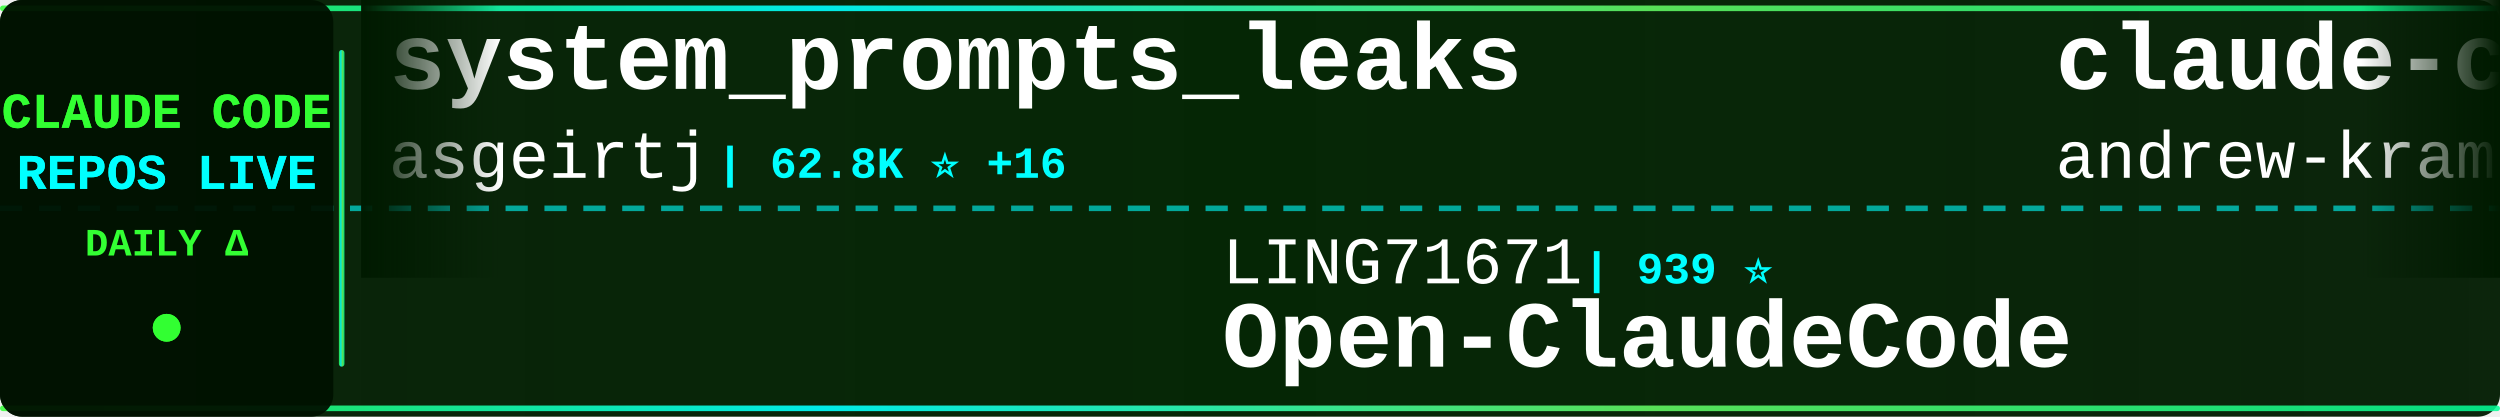
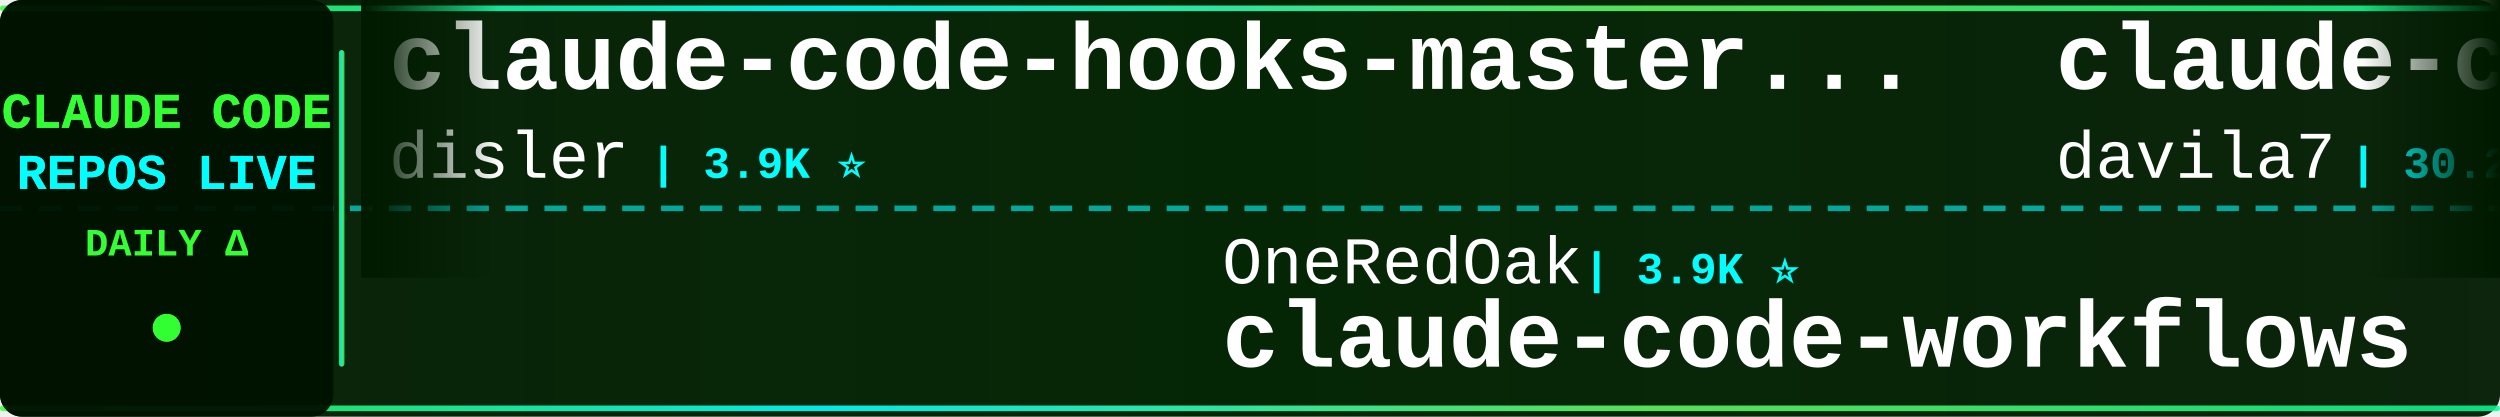
<svg xmlns="http://www.w3.org/2000/svg" width="900" height="150">
  <defs>
    <linearGradient id="tickerBg" x1="0%" y1="0%" x2="100%" y2="0%">
      <stop offset="0%" style="stop-color:#001a00;stop-opacity:0.95" />
      <stop offset="50%" style="stop-color:#002200;stop-opacity:0.98" />
      <stop offset="100%" style="stop-color:#001a00;stop-opacity:0.95" />
    </linearGradient>
    <linearGradient id="borderGrad" x1="0%" y1="0%" x2="100%" y2="0%">
      <stop offset="0%" style="stop-color:#33ff33;stop-opacity:0.85">
        <animate attributeName="stop-opacity" values="0.85;1;0.85" dur="2s" repeatCount="indefinite" />
      </stop>
      <stop offset="33%" style="stop-color:#00ffff;stop-opacity:0.9">
        <animate attributeName="stop-opacity" values="0.9;1;0.9" dur="2.2s" repeatCount="indefinite" />
      </stop>
      <stop offset="66%" style="stop-color:#66ff66;stop-opacity:0.85">
        <animate attributeName="stop-opacity" values="0.85;1;0.85" dur="1.8s" repeatCount="indefinite" />
      </stop>
      <stop offset="100%" style="stop-color:#00ff99;stop-opacity:0.85">
        <animate attributeName="stop-opacity" values="0.85;1;0.85" dur="2s" repeatCount="indefinite" />
      </stop>
    </linearGradient>
    <filter id="textGlow">
      <feGaussianBlur stdDeviation="0.1" result="coloredBlur" />
      <feMerge>
        <feMergeNode in="coloredBlur" />
        <feMergeNode in="SourceGraphic" />
      </feMerge>
    </filter>
    <filter id="metricGlow">
      <feGaussianBlur stdDeviation="0.2" result="coloredBlur" />
      <feMerge>
        <feMergeNode in="coloredBlur" />
        <feMergeNode in="SourceGraphic" />
      </feMerge>
    </filter>
    <linearGradient id="leftFade" x1="0%" y1="0%" x2="100%" y2="0%">
      <stop offset="0%" style="stop-color:#001a00;stop-opacity:1" />
      <stop offset="100%" style="stop-color:#001a00;stop-opacity:0" />
    </linearGradient>
    <linearGradient id="rightFade" x1="0%" y1="0%" x2="100%" y2="0%">
      <stop offset="0%" style="stop-color:#001a00;stop-opacity:0" />
      <stop offset="100%" style="stop-color:#001a00;stop-opacity:1" />
    </linearGradient>
  </defs>
  <rect width="900" height="150" fill="url(#tickerBg)" rx="8" />
  <rect x="0" y="2" width="900" height="2" fill="url(#borderGrad)" rx="1" />
  <rect x="0" y="146" width="900" height="2" fill="url(#borderGrad)" rx="1" />
  <line x1="0" y1="75" x2="900" y2="75" stroke="#00ffff" stroke-width="2" stroke-dasharray="8 6" opacity="0.6" />
  <rect x="0" y="0" width="120" height="150" fill="#001100" opacity="0.95" rx="8" />
  <text x="60" y="46" font-family="'Courier New', monospace" font-size="18" font-weight="bold" fill="#33ff33" text-anchor="middle" filter="url(#textGlow)">
    CLAUDE CODE
  </text>
  <text x="60" y="68" font-family="'Courier New', monospace" font-size="18" font-weight="bold" fill="#00ffff" text-anchor="middle" filter="url(#textGlow)">
    REPOS LIVE
  </text>
  <text x="60" y="92" font-family="'Courier New', monospace" font-size="14" font-weight="bold" fill="#33ff33" text-anchor="middle">
    DAILY Δ
  </text>
  <circle cx="60" cy="118" r="5" fill="#33ff33" filter="url(#metricGlow)">
    <animate attributeName="r" values="4;6;4" dur="1.5s" repeatCount="indefinite" />
    <animate attributeName="opacity" values="0.6;1;0.6" dur="1.5s" repeatCount="indefinite" />
  </circle>
  <rect x="122" y="18" width="2" height="114" fill="url(#borderGrad)" rx="1" />
  <clipPath id="tickerClip">
    <rect x="130" y="0" width="770" height="150" />
  </clipPath>
  <g clip-path="url(#tickerClip)">
    <g id="tickerItems">
      <animateTransform attributeName="transform" attributeType="XML" type="translate" from="0 0" to="-3000 0" dur="54s" repeatCount="indefinite" />
      <g transform="translate(0, 0)">
-         <text x="140" y="32" font-family="'Courier New', monospace" font-size="34" font-weight="bold" fill="#ffffff">system_prompts_leaks</text>
-         <text x="140" y="64" font-family="'Courier New', monospace" font-size="24" font-weight="normal" fill="#ffffff" opacity="1.0">asgeirtj</text>
-         <text x="258" y="64" font-family="'Courier New', monospace" font-size="16" font-weight="bold" fill="#00ffff"> | 62.8K ⭐ +16</text>
+         <text x="140" y="32" font-family="'Courier New', monospace" font-size="34" font-weight="bold" fill="#ffffff">claude-code-hooks-master...</text>
+         <text x="140" y="64" font-family="'Courier New', monospace" font-size="24" font-weight="normal" fill="#ffffff" opacity="1.0">disler</text>
+         <text x="234" y="64" font-family="'Courier New', monospace" font-size="16" font-weight="bold" fill="#00ffff"> | 3.9K ⭐</text>
      </g>
      <g transform="translate(300, 0)">
-         <text x="140" y="102" font-family="'Courier New', monospace" font-size="24" font-weight="normal" fill="#ffffff" opacity="1.0">LING71671</text>
-         <text x="270" y="102" font-family="'Courier New', monospace" font-size="16" font-weight="bold" fill="#00ffff"> | 939 ⭐</text>
-         <text x="140" y="132" font-family="'Courier New', monospace" font-size="34" font-weight="bold" fill="#ffffff">Open-ClaudeCode</text>
+         <text x="140" y="102" font-family="'Courier New', monospace" font-size="24" font-weight="normal" fill="#ffffff" opacity="1.0">OneRedOak</text>
+         <text x="270" y="102" font-family="'Courier New', monospace" font-size="16" font-weight="bold" fill="#00ffff"> | 3.9K ⭐</text>
+         <text x="140" y="132" font-family="'Courier New', monospace" font-size="34" font-weight="bold" fill="#ffffff">claude-code-workflows</text>
      </g>
      <g transform="translate(600, 0)">
-         <text x="140" y="32" font-family="'Courier New', monospace" font-size="34" font-weight="bold" fill="#ffffff">claude-code-source-build</text>
-         <text x="140" y="64" font-family="'Courier New', monospace" font-size="24" font-weight="normal" fill="#ffffff" opacity="1.0">andrew-kramer-inno</text>
-         <text x="378" y="64" font-family="'Courier New', monospace" font-size="16" font-weight="bold" fill="#00ffff"> | 593 ⭐</text>
+         <text x="140" y="32" font-family="'Courier New', monospace" font-size="34" font-weight="bold" fill="#ffffff">claude-code-templates</text>
+         <text x="140" y="64" font-family="'Courier New', monospace" font-size="24" font-weight="normal" fill="#ffffff" opacity="1.0">davila7</text>
+         <text x="246" y="64" font-family="'Courier New', monospace" font-size="16" font-weight="bold" fill="#00ffff"> | 30.2K ⭐ +6</text>
      </g>
      <g transform="translate(900, 0)">
-         <text x="140" y="102" font-family="'Courier New', monospace" font-size="24" font-weight="normal" fill="#ffffff" opacity="1.0">edmund-io</text>
-         <text x="270" y="102" font-family="'Courier New', monospace" font-size="16" font-weight="bold" fill="#00ffff"> | 1.5K ⭐</text>
-         <text x="140" y="132" font-family="'Courier New', monospace" font-size="34" font-weight="bold" fill="#ffffff">edmunds-claude-code</text>
+         <text x="140" y="102" font-family="'Courier New', monospace" font-size="24" font-weight="normal" fill="#ffffff" opacity="1.0">oboard</text>
+         <text x="234" y="102" font-family="'Courier New', monospace" font-size="16" font-weight="bold" fill="#00ffff"> | 3.3K ⭐</text>
+         <text x="140" y="132" font-family="'Courier New', monospace" font-size="34" font-weight="bold" fill="#ffffff">claude-code-rev</text>
      </g>
      <g transform="translate(1200, 0)">
-         <text x="140" y="32" font-family="'Courier New', monospace" font-size="34" font-weight="bold" fill="#ffffff">my-claude-code-setup</text>
-         <text x="140" y="64" font-family="'Courier New', monospace" font-size="24" font-weight="normal" fill="#ffffff" opacity="1.0">centminmod</text>
-         <text x="282" y="64" font-family="'Courier New', monospace" font-size="16" font-weight="bold" fill="#00ffff"> | 2.6K ⭐ +1</text>
+         <text x="140" y="32" font-family="'Courier New', monospace" font-size="34" font-weight="bold" fill="#ffffff">arcads-claude-code</text>
+         <text x="140" y="64" font-family="'Courier New', monospace" font-size="24" font-weight="normal" fill="#ffffff" opacity="1.0">krusemediallc</text>
+         <text x="318" y="64" font-family="'Courier New', monospace" font-size="16" font-weight="bold" fill="#00ffff"> | 1.2K ⭐ +4</text>
      </g>
      <g transform="translate(1500, 0)">
-         <text x="140" y="102" font-family="'Courier New', monospace" font-size="24" font-weight="normal" fill="#ffffff" opacity="1.0">AprilNEA</text>
-         <text x="258" y="102" font-family="'Courier New', monospace" font-size="16" font-weight="bold" fill="#00ffff"> | 391 ⭐</text>
-         <text x="140" y="132" font-family="'Courier New', monospace" font-size="34" font-weight="bold" fill="#ffffff">claude-code-source</text>
+         <text x="140" y="102" font-family="'Courier New', monospace" font-size="24" font-weight="normal" fill="#ffffff" opacity="1.0">sugyan</text>
+         <text x="234" y="102" font-family="'Courier New', monospace" font-size="16" font-weight="bold" fill="#00ffff"> | 1.1K ⭐</text>
+         <text x="140" y="132" font-family="'Courier New', monospace" font-size="34" font-weight="bold" fill="#ffffff">claude-code-webui</text>
      </g>
      <g transform="translate(1800, 0)">
-         <text x="140" y="32" font-family="'Courier New', monospace" font-size="34" font-weight="bold" fill="#ffffff">claude-code-source-code-...</text>
-         <text x="140" y="64" font-family="'Courier New', monospace" font-size="24" font-weight="normal" fill="#ffffff" opacity="1.0">ghuntley</text>
-         <text x="258" y="64" font-family="'Courier New', monospace" font-size="16" font-weight="bold" fill="#00ffff"> | 989 ⭐</text>
+         <text x="140" y="32" font-family="'Courier New', monospace" font-size="34" font-weight="bold" fill="#ffffff">ClaudeCode</text>
+         <text x="140" y="64" font-family="'Courier New', monospace" font-size="24" font-weight="normal" fill="#ffffff" opacity="1.0">guanshan</text>
+         <text x="258" y="64" font-family="'Courier New', monospace" font-size="16" font-weight="bold" fill="#00ffff"> | 61 ⭐</text>
      </g>
      <g transform="translate(2100, 0)">
-         <text x="140" y="102" font-family="'Courier New', monospace" font-size="24" font-weight="normal" fill="#ffffff" opacity="1.0">jeremylongshore</text>
-         <text x="342" y="102" font-family="'Courier New', monospace" font-size="16" font-weight="bold" fill="#00ffff"> | 2.6K ⭐ +1</text>
-         <text x="140" y="132" font-family="'Courier New', monospace" font-size="34" font-weight="bold" fill="#ffffff">claude-code-plugins-plus...</text>
+         <text x="140" y="102" font-family="'Courier New', monospace" font-size="24" font-weight="normal" fill="#ffffff" opacity="1.0">isboyjc</text>
+         <text x="246" y="102" font-family="'Courier New', monospace" font-size="16" font-weight="bold" fill="#00ffff"> | 161 ⭐</text>
+         <text x="140" y="132" font-family="'Courier New', monospace" font-size="34" font-weight="bold" fill="#ffffff">claude-code</text>
      </g>
      <g transform="translate(2400, 0)">
-         <text x="140" y="32" font-family="'Courier New', monospace" font-size="34" font-weight="bold" fill="#ffffff">claude-code-action</text>
-         <text x="140" y="64" font-family="'Courier New', monospace" font-size="24" font-weight="normal" fill="#ffffff" opacity="1.0">anthropics</text>
-         <text x="282" y="64" font-family="'Courier New', monospace" font-size="16" font-weight="bold" fill="#00ffff"> | 8.6K ⭐</text>
+         <text x="140" y="32" font-family="'Courier New', monospace" font-size="34" font-weight="bold" fill="#ffffff">claude-code</text>
+         <text x="140" y="64" font-family="'Courier New', monospace" font-size="24" font-weight="normal" fill="#ffffff" opacity="1.0">xorespesp</text>
+         <text x="270" y="64" font-family="'Courier New', monospace" font-size="16" font-weight="bold" fill="#00ffff"> | 231 ⭐</text>
      </g>
      <g transform="translate(2700, 0)">
-         <text x="140" y="102" font-family="'Courier New', monospace" font-size="24" font-weight="normal" fill="#ffffff" opacity="1.0">liuup</text>
-         <text x="222" y="102" font-family="'Courier New', monospace" font-size="16" font-weight="bold" fill="#00ffff"> | 3.8K ⭐ +3</text>
-         <text x="140" y="132" font-family="'Courier New', monospace" font-size="34" font-weight="bold" fill="#ffffff">claude-code-analysis</text>
+         <text x="140" y="102" font-family="'Courier New', monospace" font-size="24" font-weight="normal" fill="#ffffff" opacity="1.0">anthropics</text>
+         <text x="282" y="102" font-family="'Courier New', monospace" font-size="16" font-weight="bold" fill="#00ffff"> | 168.8K ⭐ +120</text>
+         <text x="140" y="132" font-family="'Courier New', monospace" font-size="34" font-weight="bold" fill="#ffffff">skills</text>
      </g>
      <g transform="translate(3000, 0)">
-         <text x="140" y="32" font-family="'Courier New', monospace" font-size="34" font-weight="bold" fill="#ffffff">system_prompts_leaks</text>
-         <text x="140" y="64" font-family="'Courier New', monospace" font-size="24" font-weight="normal" fill="#ffffff" opacity="1.0">asgeirtj</text>
-         <text x="258" y="64" font-family="'Courier New', monospace" font-size="16" font-weight="bold" fill="#00ffff"> | 62.8K ⭐ +16</text>
+         <text x="140" y="32" font-family="'Courier New', monospace" font-size="34" font-weight="bold" fill="#ffffff">claude-code-hooks-master...</text>
+         <text x="140" y="64" font-family="'Courier New', monospace" font-size="24" font-weight="normal" fill="#ffffff" opacity="1.0">disler</text>
+         <text x="234" y="64" font-family="'Courier New', monospace" font-size="16" font-weight="bold" fill="#00ffff"> | 3.9K ⭐</text>
      </g>
      <g transform="translate(3300, 0)">
-         <text x="140" y="102" font-family="'Courier New', monospace" font-size="24" font-weight="normal" fill="#ffffff" opacity="1.0">LING71671</text>
-         <text x="270" y="102" font-family="'Courier New', monospace" font-size="16" font-weight="bold" fill="#00ffff"> | 939 ⭐</text>
-         <text x="140" y="132" font-family="'Courier New', monospace" font-size="34" font-weight="bold" fill="#ffffff">Open-ClaudeCode</text>
+         <text x="140" y="102" font-family="'Courier New', monospace" font-size="24" font-weight="normal" fill="#ffffff" opacity="1.0">OneRedOak</text>
+         <text x="270" y="102" font-family="'Courier New', monospace" font-size="16" font-weight="bold" fill="#00ffff"> | 3.9K ⭐</text>
+         <text x="140" y="132" font-family="'Courier New', monospace" font-size="34" font-weight="bold" fill="#ffffff">claude-code-workflows</text>
      </g>
      <g transform="translate(3600, 0)">
-         <text x="140" y="32" font-family="'Courier New', monospace" font-size="34" font-weight="bold" fill="#ffffff">claude-code-source-build</text>
-         <text x="140" y="64" font-family="'Courier New', monospace" font-size="24" font-weight="normal" fill="#ffffff" opacity="1.0">andrew-kramer-inno</text>
-         <text x="378" y="64" font-family="'Courier New', monospace" font-size="16" font-weight="bold" fill="#00ffff"> | 593 ⭐</text>
+         <text x="140" y="32" font-family="'Courier New', monospace" font-size="34" font-weight="bold" fill="#ffffff">claude-code-templates</text>
+         <text x="140" y="64" font-family="'Courier New', monospace" font-size="24" font-weight="normal" fill="#ffffff" opacity="1.0">davila7</text>
+         <text x="246" y="64" font-family="'Courier New', monospace" font-size="16" font-weight="bold" fill="#00ffff"> | 30.2K ⭐ +6</text>
      </g>
      <g transform="translate(3900, 0)">
-         <text x="140" y="102" font-family="'Courier New', monospace" font-size="24" font-weight="normal" fill="#ffffff" opacity="1.0">edmund-io</text>
-         <text x="270" y="102" font-family="'Courier New', monospace" font-size="16" font-weight="bold" fill="#00ffff"> | 1.5K ⭐</text>
-         <text x="140" y="132" font-family="'Courier New', monospace" font-size="34" font-weight="bold" fill="#ffffff">edmunds-claude-code</text>
+         <text x="140" y="102" font-family="'Courier New', monospace" font-size="24" font-weight="normal" fill="#ffffff" opacity="1.0">oboard</text>
+         <text x="234" y="102" font-family="'Courier New', monospace" font-size="16" font-weight="bold" fill="#00ffff"> | 3.3K ⭐</text>
+         <text x="140" y="132" font-family="'Courier New', monospace" font-size="34" font-weight="bold" fill="#ffffff">claude-code-rev</text>
      </g>
    </g>
  </g>
  <rect x="130" y="0" width="50" height="100" fill="url(#leftFade)" />
  <rect x="850" y="0" width="50" height="100" fill="url(#rightFade)" />
</svg>
